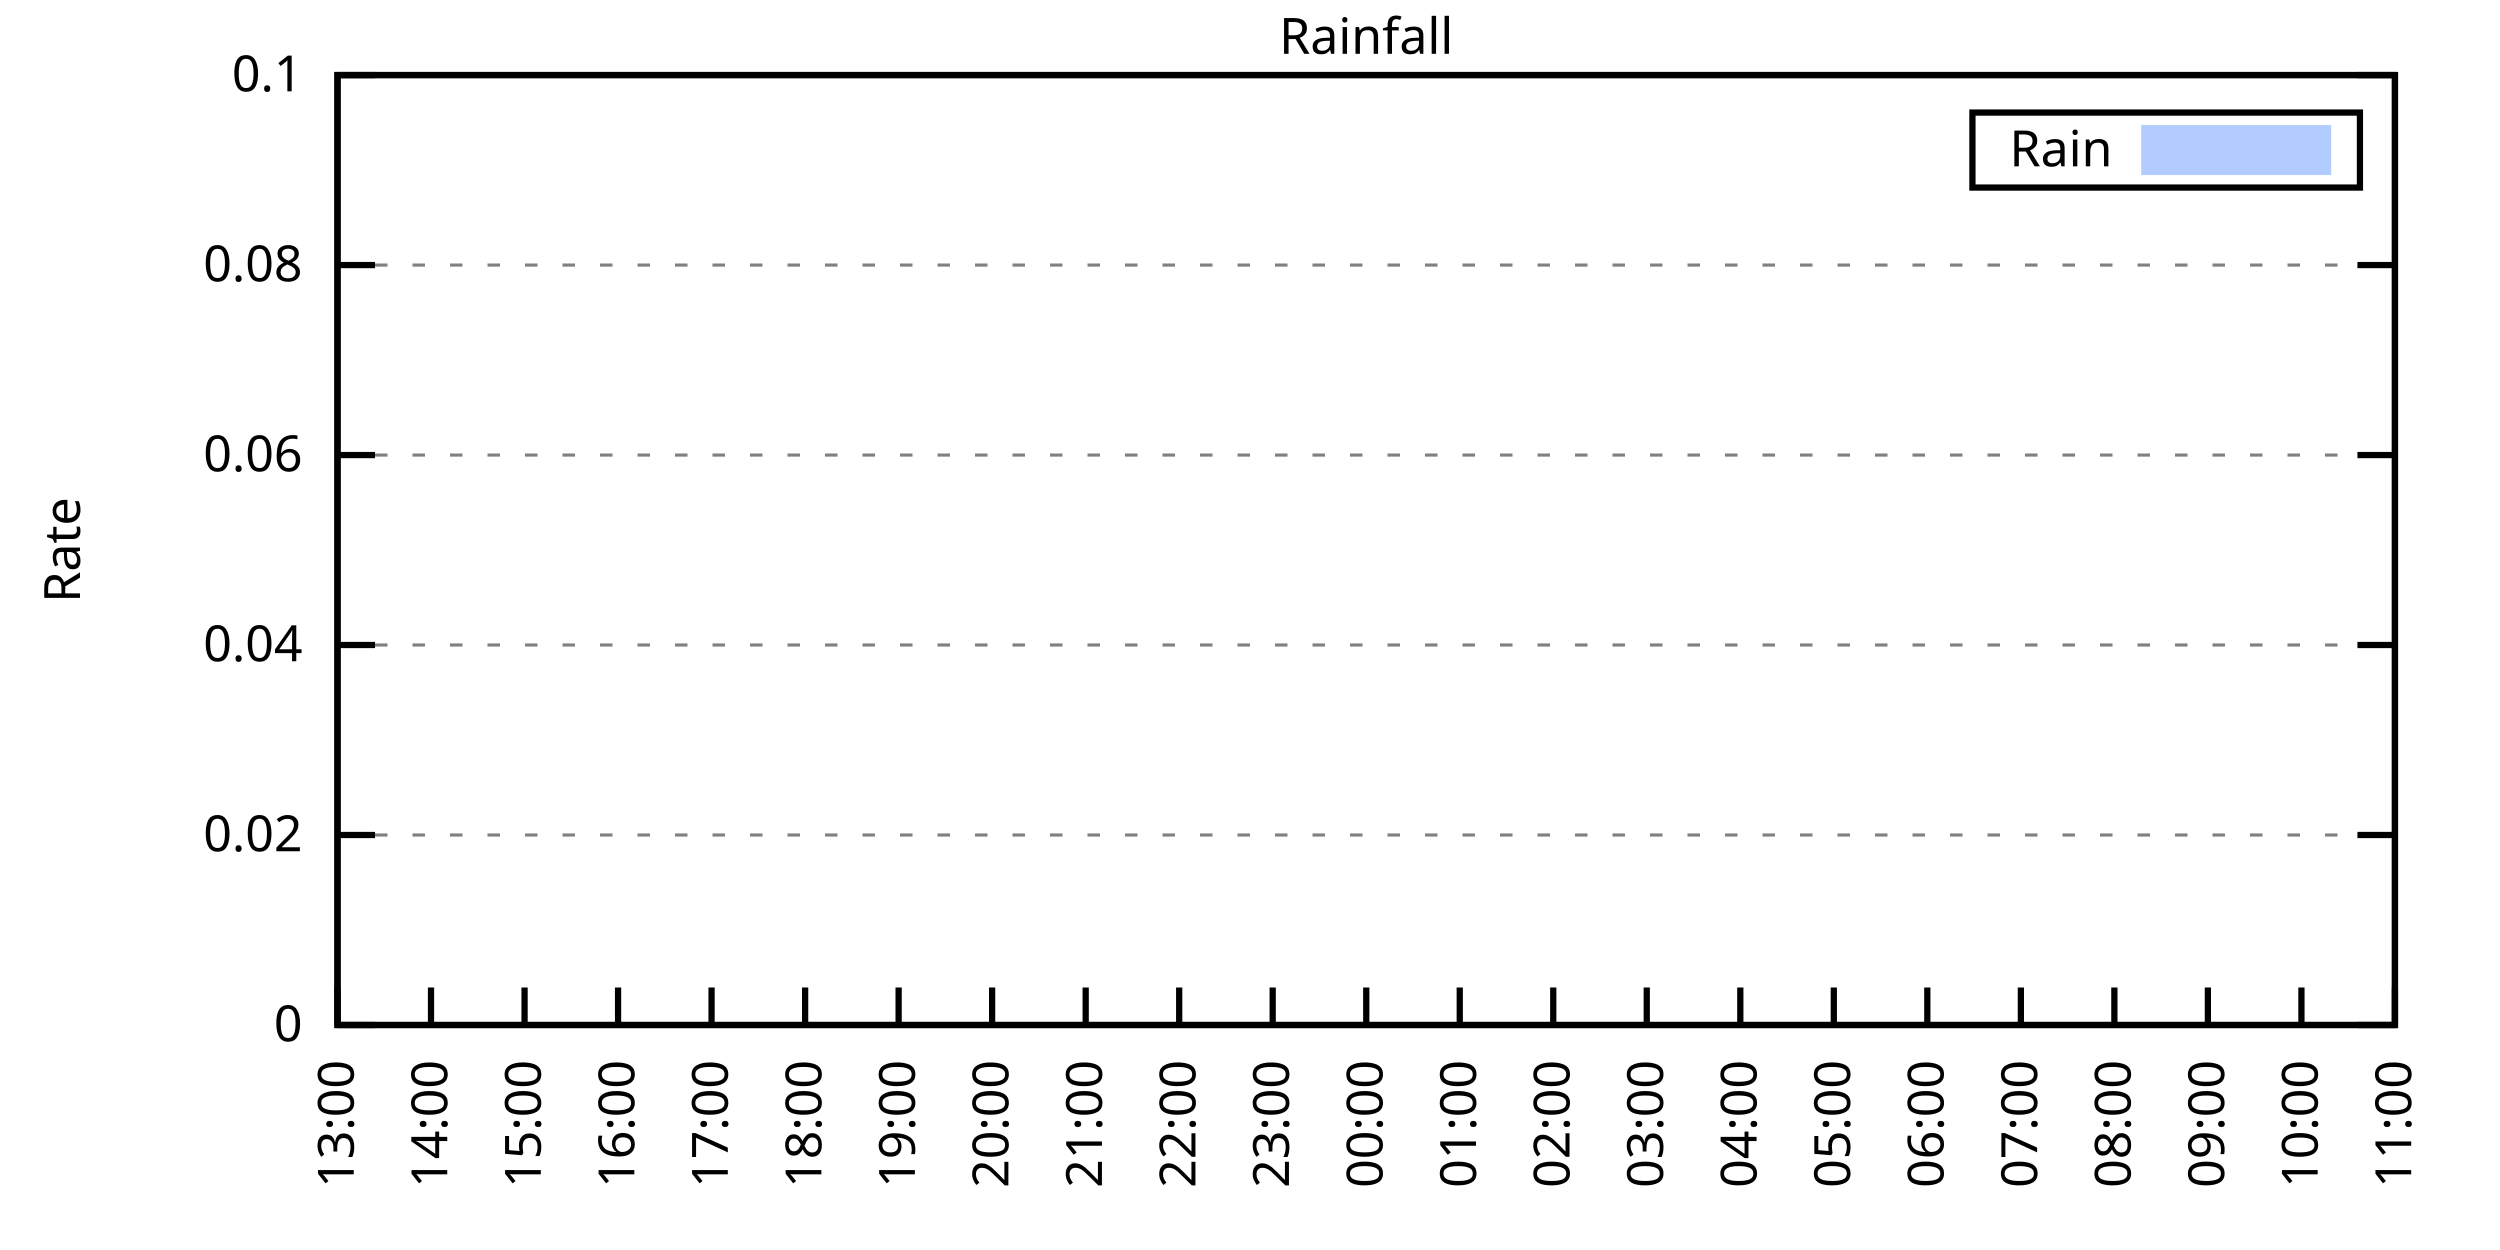
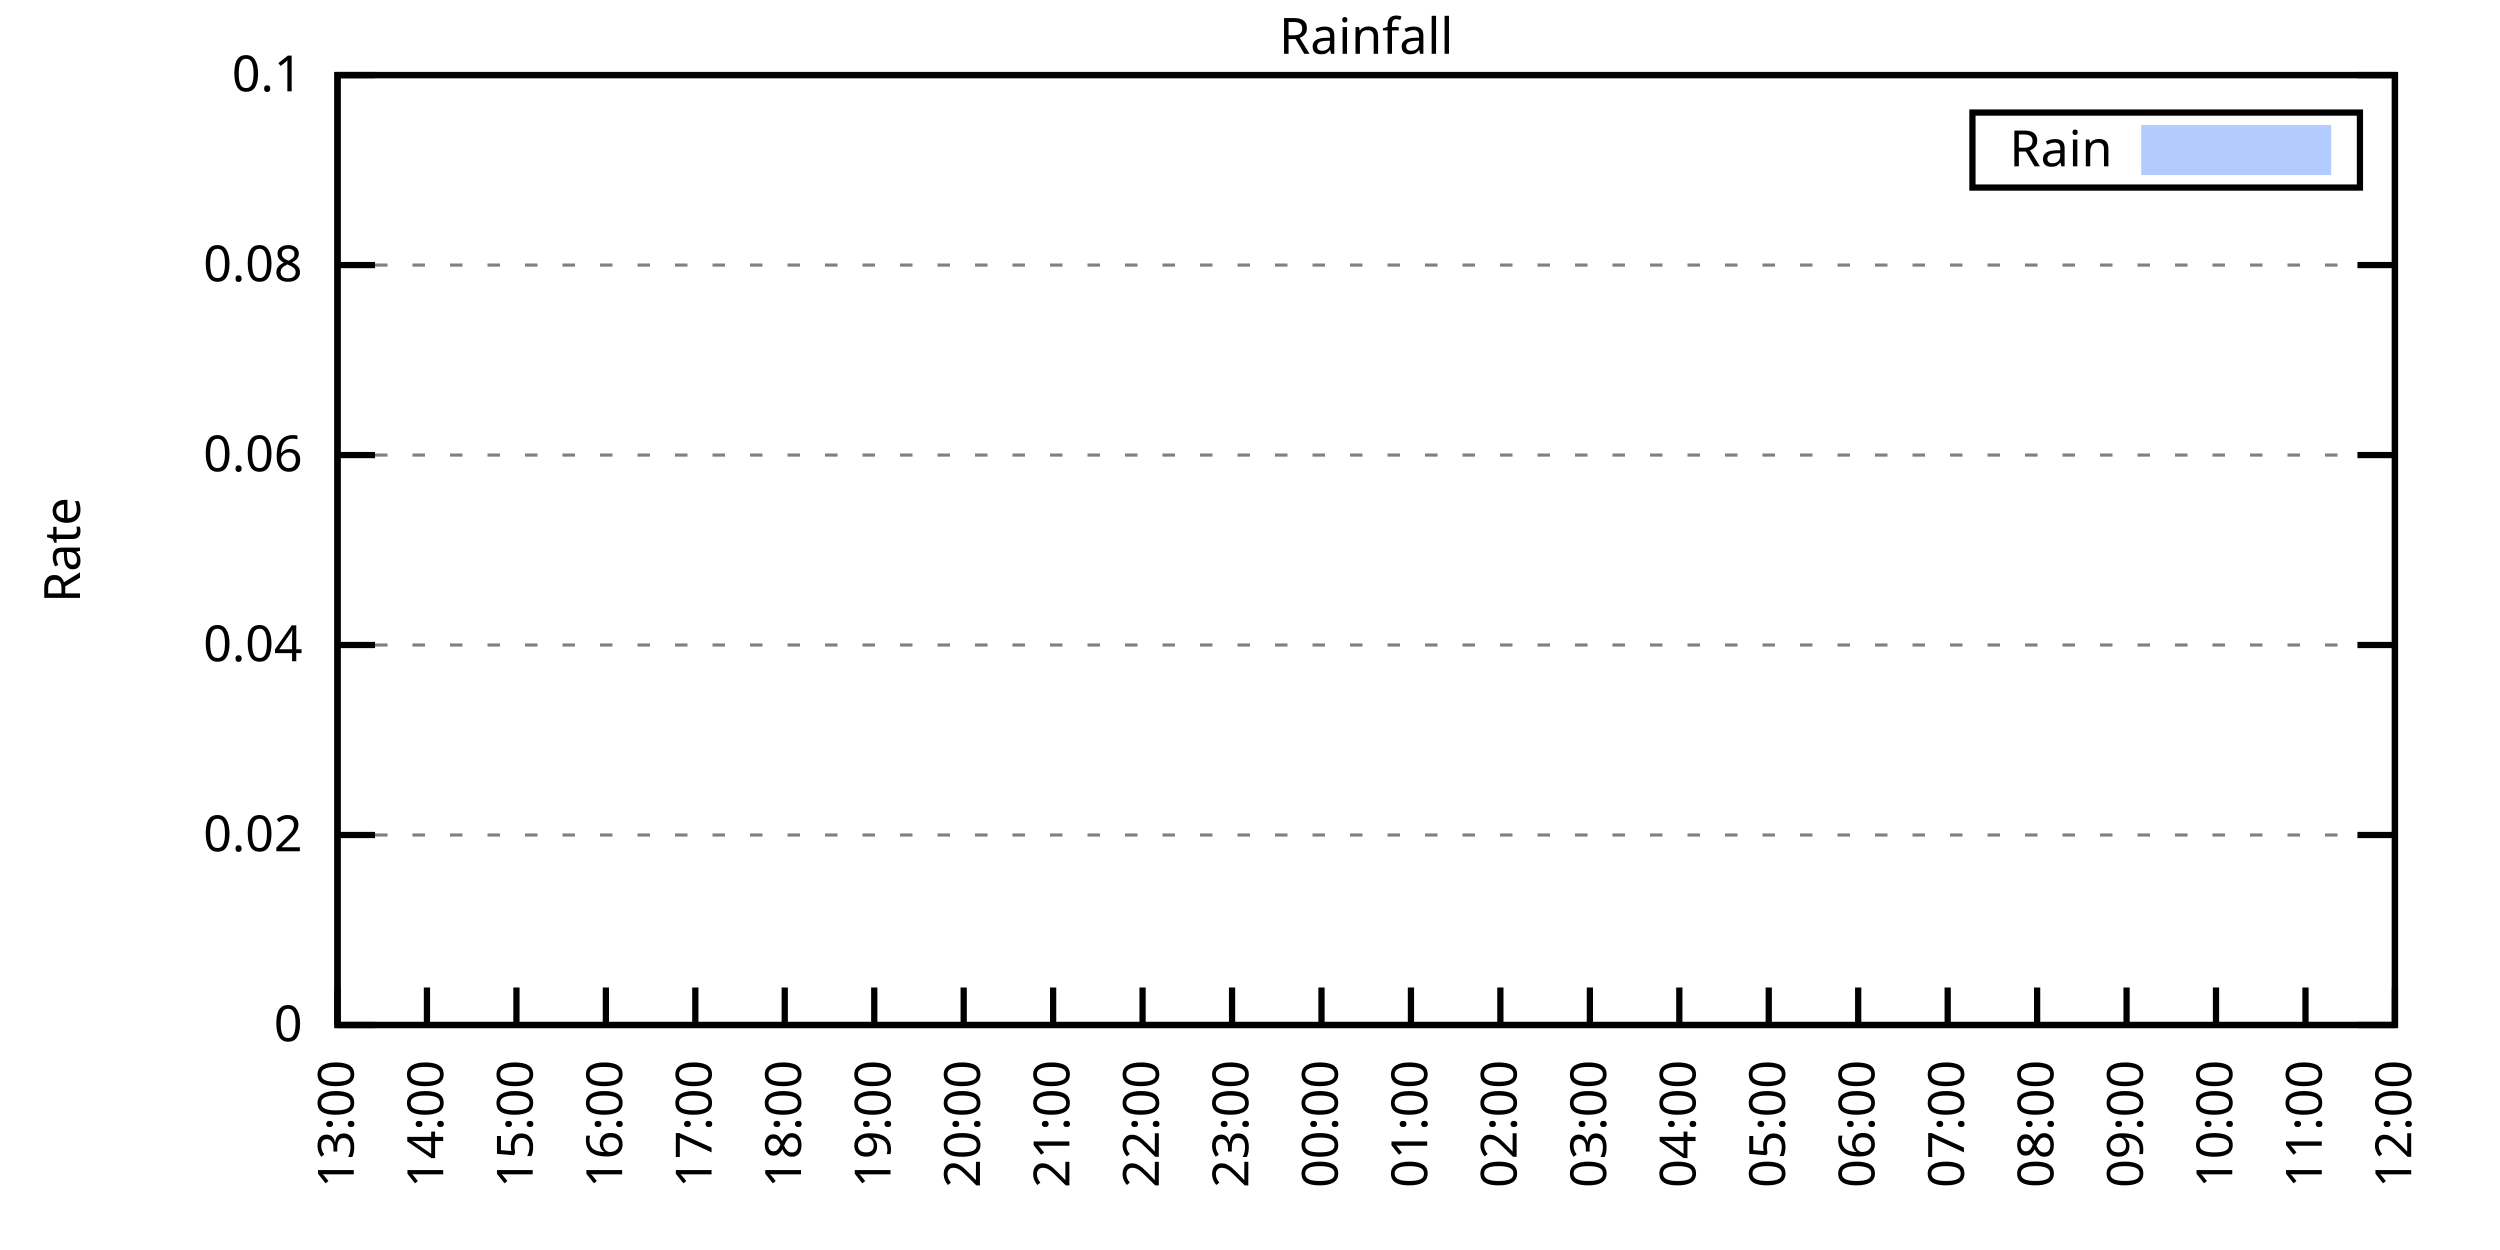
<svg xmlns="http://www.w3.org/2000/svg" xmlns:xlink="http://www.w3.org/1999/xlink" width="400" height="200" viewBox="0 0 400 200">
  <g id="gnuplot_canvas">
    <rect x="0" y="0" width="400" height="200" fill="none" />
    <defs>
      <circle id="gpDot" r="0.5" stroke-width="0.5" stroke="currentColor" />
      <path id="gpPt0" stroke-width="0.333" stroke="currentColor" d="M-1,0 h2 M0,-1 v2" />
      <path id="gpPt1" stroke-width="0.333" stroke="currentColor" d="M-1,-1 L1,1 M1,-1 L-1,1" />
      <path id="gpPt2" stroke-width="0.333" stroke="currentColor" d="M-1,0 L1,0 M0,-1 L0,1 M-1,-1 L1,1 M-1,1 L1,-1" />
      <rect id="gpPt3" stroke-width="0.333" stroke="currentColor" x="-1" y="-1" width="2" height="2" />
      <rect id="gpPt4" stroke-width="0.333" stroke="currentColor" fill="currentColor" x="-1" y="-1" width="2" height="2" />
      <circle id="gpPt5" stroke-width="0.333" stroke="currentColor" cx="0" cy="0" r="1" />
      <use xlink:href="#gpPt5" id="gpPt6" fill="currentColor" stroke="none" />
      <path id="gpPt7" stroke-width="0.333" stroke="currentColor" d="M0,-1.33 L-1.33,0.67 L1.33,0.67 z" />
      <use xlink:href="#gpPt7" id="gpPt8" fill="currentColor" stroke="none" />
      <use xlink:href="#gpPt7" id="gpPt9" stroke="currentColor" transform="rotate(180)" />
      <use xlink:href="#gpPt9" id="gpPt10" fill="currentColor" stroke="none" />
      <use xlink:href="#gpPt3" id="gpPt11" stroke="currentColor" transform="rotate(45)" />
      <use xlink:href="#gpPt11" id="gpPt12" fill="currentColor" stroke="none" />
      <path id="gpPt13" stroke-width="0.333" stroke="currentColor" d="M0,1.330 L1.265,0.411 L0.782,-1.067 L-0.782,-1.076 L-1.265,0.411 z" />
      <use xlink:href="#gpPt13" id="gpPt14" fill="currentColor" stroke="none" />
      <filter id="textbox" filterUnits="objectBoundingBox" x="0" y="0" height="1" width="1">
        <feFlood flood-color="white" flood-opacity="1" result="bgnd" />
        <feComposite in="SourceGraphic" in2="bgnd" operator="atop" />
      </filter>
      <filter id="greybox" filterUnits="objectBoundingBox" x="0" y="0" height="1" width="1">
        <feFlood flood-color="lightgrey" flood-opacity="1" result="grey" />
        <feComposite in="SourceGraphic" in2="grey" operator="atop" />
      </filter>
    </defs>
    <g fill="none" color="white" stroke="currentColor" stroke-width="1.00" stroke-linecap="butt" stroke-linejoin="miter">
</g>
    <g fill="none" color="black" stroke="currentColor" stroke-width="1.00" stroke-linecap="butt" stroke-linejoin="miter">
      <g stroke="none" shape-rendering="crispEdges">
        <polygon fill="rgb(255, 255, 255)" points="54.00,164.00 383.18,164.00 383.18,12.02 54.00,12.02 " />
      </g>
    </g>
    <g fill="none" color="black" stroke="currentColor" stroke-width="1.00" stroke-linecap="butt" stroke-linejoin="miter">
</g>
    <g fill="none" color="black" stroke="black" stroke-width="0.50" stroke-linecap="butt" stroke-linejoin="miter">
</g>
    <g fill="none" color="gray" stroke="currentColor" stroke-width="0.50" stroke-linecap="butt" stroke-linejoin="miter">
      <path stroke="gray" stroke-dasharray="2,4" class="gridline" d="M54.00,164.00 L383.19,164.00  " />
    </g>
    <g fill="none" color="gray" stroke="gray" stroke-width="1.00" stroke-linecap="butt" stroke-linejoin="miter">
</g>
    <g fill="none" color="black" stroke="currentColor" stroke-width="1.00" stroke-linecap="butt" stroke-linejoin="miter">
      <path stroke="black" d="M54.00,164.00 L60.00,164.00 M383.19,164.00 L377.19,164.00  " />
      <g transform="translate(48.40,166.60)" stroke="none" fill="black" font-family="Sans" font-size="8.00" text-anchor="end">
        <text>
          <tspan font-family="Sans"> 0</tspan>
        </text>
      </g>
    </g>
    <g fill="none" color="black" stroke="currentColor" stroke-width="1.00" stroke-linecap="butt" stroke-linejoin="miter">
</g>
    <g fill="none" color="black" stroke="black" stroke-width="0.50" stroke-linecap="butt" stroke-linejoin="miter">
</g>
    <g fill="none" color="gray" stroke="currentColor" stroke-width="0.50" stroke-linecap="butt" stroke-linejoin="miter">
      <path stroke="gray" stroke-dasharray="2,4" class="gridline" d="M54.00,133.60 L383.19,133.60  " />
    </g>
    <g fill="none" color="gray" stroke="gray" stroke-width="1.00" stroke-linecap="butt" stroke-linejoin="miter">
</g>
    <g fill="none" color="black" stroke="currentColor" stroke-width="1.00" stroke-linecap="butt" stroke-linejoin="miter">
      <path stroke="black" d="M54.00,133.60 L60.00,133.60 M383.19,133.60 L377.19,133.60  " />
      <g transform="translate(48.40,136.20)" stroke="none" fill="black" font-family="Sans" font-size="8.00" text-anchor="end">
        <text>
          <tspan font-family="Sans"> 0.02</tspan>
        </text>
      </g>
    </g>
    <g fill="none" color="black" stroke="currentColor" stroke-width="1.00" stroke-linecap="butt" stroke-linejoin="miter">
</g>
    <g fill="none" color="black" stroke="black" stroke-width="0.50" stroke-linecap="butt" stroke-linejoin="miter">
</g>
    <g fill="none" color="gray" stroke="currentColor" stroke-width="0.50" stroke-linecap="butt" stroke-linejoin="miter">
      <path stroke="gray" stroke-dasharray="2,4" class="gridline" d="M54.00,103.20 L383.19,103.20  " />
    </g>
    <g fill="none" color="gray" stroke="gray" stroke-width="1.00" stroke-linecap="butt" stroke-linejoin="miter">
</g>
    <g fill="none" color="black" stroke="currentColor" stroke-width="1.00" stroke-linecap="butt" stroke-linejoin="miter">
      <path stroke="black" d="M54.00,103.20 L60.00,103.20 M383.19,103.20 L377.19,103.20  " />
      <g transform="translate(48.40,105.80)" stroke="none" fill="black" font-family="Sans" font-size="8.00" text-anchor="end">
        <text>
          <tspan font-family="Sans"> 0.04</tspan>
        </text>
      </g>
    </g>
    <g fill="none" color="black" stroke="currentColor" stroke-width="1.00" stroke-linecap="butt" stroke-linejoin="miter">
</g>
    <g fill="none" color="black" stroke="black" stroke-width="0.50" stroke-linecap="butt" stroke-linejoin="miter">
</g>
    <g fill="none" color="gray" stroke="currentColor" stroke-width="0.50" stroke-linecap="butt" stroke-linejoin="miter">
      <path stroke="gray" stroke-dasharray="2,4" class="gridline" d="M54.00,72.81 L383.19,72.81  " />
    </g>
    <g fill="none" color="gray" stroke="gray" stroke-width="1.00" stroke-linecap="butt" stroke-linejoin="miter">
</g>
    <g fill="none" color="black" stroke="currentColor" stroke-width="1.00" stroke-linecap="butt" stroke-linejoin="miter">
      <path stroke="black" d="M54.00,72.81 L60.00,72.81 M383.19,72.81 L377.19,72.81  " />
      <g transform="translate(48.40,75.41)" stroke="none" fill="black" font-family="Sans" font-size="8.00" text-anchor="end">
        <text>
          <tspan font-family="Sans"> 0.06</tspan>
        </text>
      </g>
    </g>
    <g fill="none" color="black" stroke="currentColor" stroke-width="1.00" stroke-linecap="butt" stroke-linejoin="miter">
</g>
    <g fill="none" color="black" stroke="black" stroke-width="0.50" stroke-linecap="butt" stroke-linejoin="miter">
</g>
    <g fill="none" color="gray" stroke="currentColor" stroke-width="0.50" stroke-linecap="butt" stroke-linejoin="miter">
      <path stroke="gray" stroke-dasharray="2,4" class="gridline" d="M54.00,42.41 L383.19,42.41  " />
    </g>
    <g fill="none" color="gray" stroke="gray" stroke-width="1.00" stroke-linecap="butt" stroke-linejoin="miter">
</g>
    <g fill="none" color="black" stroke="currentColor" stroke-width="1.00" stroke-linecap="butt" stroke-linejoin="miter">
      <path stroke="black" d="M54.00,42.41 L60.00,42.41 M383.19,42.41 L377.19,42.41  " />
      <g transform="translate(48.40,45.01)" stroke="none" fill="black" font-family="Sans" font-size="8.00" text-anchor="end">
        <text>
          <tspan font-family="Sans"> 0.08</tspan>
        </text>
      </g>
    </g>
    <g fill="none" color="black" stroke="currentColor" stroke-width="1.00" stroke-linecap="butt" stroke-linejoin="miter">
</g>
    <g fill="none" color="black" stroke="black" stroke-width="0.50" stroke-linecap="butt" stroke-linejoin="miter">
</g>
    <g fill="none" color="gray" stroke="currentColor" stroke-width="0.50" stroke-linecap="butt" stroke-linejoin="miter">
      <path stroke="gray" stroke-dasharray="2,4" class="gridline" d="M54.00,12.01 L383.19,12.01  " />
    </g>
    <g fill="none" color="gray" stroke="gray" stroke-width="1.00" stroke-linecap="butt" stroke-linejoin="miter">
</g>
    <g fill="none" color="black" stroke="currentColor" stroke-width="1.00" stroke-linecap="butt" stroke-linejoin="miter">
      <path stroke="black" d="M54.00,12.01 L60.00,12.01 M383.19,12.01 L377.19,12.01  " />
      <g transform="translate(48.40,14.61)" stroke="none" fill="black" font-family="Sans" font-size="8.00" text-anchor="end">
        <text>
          <tspan font-family="Sans"> 0.1</tspan>
        </text>
      </g>
    </g>
    <g fill="none" color="black" stroke="currentColor" stroke-width="1.00" stroke-linecap="butt" stroke-linejoin="miter">
      <path stroke="black" d="M54.00,164.00 L54.00,158.00  " />
      <g transform="translate(56.60,169.60) rotate(270.00)" stroke="none" fill="black" font-family="Sans" font-size="8.00" text-anchor="end">
        <text>
          <tspan font-family="Sans">13:00</tspan>
        </text>
      </g>
    </g>
    <g fill="none" color="black" stroke="currentColor" stroke-width="1.00" stroke-linecap="butt" stroke-linejoin="miter">
-       <path stroke="black" d="M68.96,164.00 L68.96,158.00  " />
-       <g transform="translate(71.56,169.60) rotate(270.00)" stroke="none" fill="black" font-family="Sans" font-size="8.00" text-anchor="end">
+       <path stroke="black" d="M68.31,164.00 L68.31,158.00  " />
+       <g transform="translate(70.91,169.60) rotate(270.00)" stroke="none" fill="black" font-family="Sans" font-size="8.00" text-anchor="end">
        <text>
          <tspan font-family="Sans">14:00</tspan>
        </text>
      </g>
    </g>
    <g fill="none" color="black" stroke="currentColor" stroke-width="1.00" stroke-linecap="butt" stroke-linejoin="miter">
-       <path stroke="black" d="M83.93,164.00 L83.93,158.00  " />
-       <g transform="translate(86.53,169.60) rotate(270.00)" stroke="none" fill="black" font-family="Sans" font-size="8.00" text-anchor="end">
+       <path stroke="black" d="M82.63,164.00 L82.63,158.00  " />
+       <g transform="translate(85.23,169.60) rotate(270.00)" stroke="none" fill="black" font-family="Sans" font-size="8.00" text-anchor="end">
        <text>
          <tspan font-family="Sans">15:00</tspan>
        </text>
      </g>
    </g>
    <g fill="none" color="black" stroke="currentColor" stroke-width="1.00" stroke-linecap="butt" stroke-linejoin="miter">
-       <path stroke="black" d="M98.89,164.00 L98.89,158.00  " />
-       <g transform="translate(101.49,169.60) rotate(270.00)" stroke="none" fill="black" font-family="Sans" font-size="8.00" text-anchor="end">
+       <path stroke="black" d="M96.94,164.00 L96.94,158.00  " />
+       <g transform="translate(99.54,169.60) rotate(270.00)" stroke="none" fill="black" font-family="Sans" font-size="8.00" text-anchor="end">
        <text>
          <tspan font-family="Sans">16:00</tspan>
        </text>
      </g>
    </g>
    <g fill="none" color="black" stroke="currentColor" stroke-width="1.00" stroke-linecap="butt" stroke-linejoin="miter">
-       <path stroke="black" d="M113.85,164.00 L113.85,158.00  " />
-       <g transform="translate(116.45,169.60) rotate(270.00)" stroke="none" fill="black" font-family="Sans" font-size="8.00" text-anchor="end">
+       <path stroke="black" d="M111.25,164.00 L111.25,158.00  " />
+       <g transform="translate(113.85,169.60) rotate(270.00)" stroke="none" fill="black" font-family="Sans" font-size="8.00" text-anchor="end">
        <text>
          <tspan font-family="Sans">17:00</tspan>
        </text>
      </g>
    </g>
    <g fill="none" color="black" stroke="currentColor" stroke-width="1.00" stroke-linecap="butt" stroke-linejoin="miter">
-       <path stroke="black" d="M128.82,164.00 L128.82,158.00  " />
-       <g transform="translate(131.42,169.60) rotate(270.00)" stroke="none" fill="black" font-family="Sans" font-size="8.00" text-anchor="end">
+       <path stroke="black" d="M125.56,164.00 L125.56,158.00  " />
+       <g transform="translate(128.16,169.60) rotate(270.00)" stroke="none" fill="black" font-family="Sans" font-size="8.00" text-anchor="end">
        <text>
          <tspan font-family="Sans">18:00</tspan>
        </text>
      </g>
    </g>
    <g fill="none" color="black" stroke="currentColor" stroke-width="1.00" stroke-linecap="butt" stroke-linejoin="miter">
-       <path stroke="black" d="M143.78,164.00 L143.78,158.00  " />
-       <g transform="translate(146.38,169.60) rotate(270.00)" stroke="none" fill="black" font-family="Sans" font-size="8.00" text-anchor="end">
+       <path stroke="black" d="M139.88,164.00 L139.88,158.00  " />
+       <g transform="translate(142.48,169.60) rotate(270.00)" stroke="none" fill="black" font-family="Sans" font-size="8.00" text-anchor="end">
        <text>
          <tspan font-family="Sans">19:00</tspan>
        </text>
      </g>
    </g>
    <g fill="none" color="black" stroke="currentColor" stroke-width="1.00" stroke-linecap="butt" stroke-linejoin="miter">
-       <path stroke="black" d="M158.74,164.00 L158.74,158.00  " />
-       <g transform="translate(161.34,169.60) rotate(270.00)" stroke="none" fill="black" font-family="Sans" font-size="8.00" text-anchor="end">
+       <path stroke="black" d="M154.19,164.00 L154.19,158.00  " />
+       <g transform="translate(156.79,169.60) rotate(270.00)" stroke="none" fill="black" font-family="Sans" font-size="8.00" text-anchor="end">
        <text>
          <tspan font-family="Sans">20:00</tspan>
        </text>
      </g>
    </g>
    <g fill="none" color="black" stroke="currentColor" stroke-width="1.00" stroke-linecap="butt" stroke-linejoin="miter">
-       <path stroke="black" d="M173.71,164.00 L173.71,158.00  " />
-       <g transform="translate(176.31,169.60) rotate(270.00)" stroke="none" fill="black" font-family="Sans" font-size="8.00" text-anchor="end">
+       <path stroke="black" d="M168.50,164.00 L168.50,158.00  " />
+       <g transform="translate(171.10,169.60) rotate(270.00)" stroke="none" fill="black" font-family="Sans" font-size="8.00" text-anchor="end">
        <text>
          <tspan font-family="Sans">21:00</tspan>
        </text>
      </g>
    </g>
    <g fill="none" color="black" stroke="currentColor" stroke-width="1.00" stroke-linecap="butt" stroke-linejoin="miter">
-       <path stroke="black" d="M188.67,164.00 L188.67,158.00  " />
-       <g transform="translate(191.27,169.60) rotate(270.00)" stroke="none" fill="black" font-family="Sans" font-size="8.00" text-anchor="end">
+       <path stroke="black" d="M182.81,164.00 L182.81,158.00  " />
+       <g transform="translate(185.41,169.60) rotate(270.00)" stroke="none" fill="black" font-family="Sans" font-size="8.00" text-anchor="end">
        <text>
          <tspan font-family="Sans">22:00</tspan>
        </text>
      </g>
    </g>
    <g fill="none" color="black" stroke="currentColor" stroke-width="1.00" stroke-linecap="butt" stroke-linejoin="miter">
-       <path stroke="black" d="M203.63,164.00 L203.63,158.00  " />
-       <g transform="translate(206.23,169.60) rotate(270.00)" stroke="none" fill="black" font-family="Sans" font-size="8.00" text-anchor="end">
+       <path stroke="black" d="M197.13,164.00 L197.13,158.00  " />
+       <g transform="translate(199.73,169.60) rotate(270.00)" stroke="none" fill="black" font-family="Sans" font-size="8.00" text-anchor="end">
        <text>
          <tspan font-family="Sans">23:00</tspan>
        </text>
      </g>
    </g>
    <g fill="none" color="black" stroke="currentColor" stroke-width="1.00" stroke-linecap="butt" stroke-linejoin="miter">
-       <path stroke="black" d="M218.60,164.00 L218.60,158.00  " />
-       <g transform="translate(221.20,169.60) rotate(270.00)" stroke="none" fill="black" font-family="Sans" font-size="8.00" text-anchor="end">
+       <path stroke="black" d="M211.44,164.00 L211.44,158.00  " />
+       <g transform="translate(214.04,169.60) rotate(270.00)" stroke="none" fill="black" font-family="Sans" font-size="8.00" text-anchor="end">
        <text>
          <tspan font-family="Sans">00:00</tspan>
        </text>
      </g>
    </g>
    <g fill="none" color="black" stroke="currentColor" stroke-width="1.00" stroke-linecap="butt" stroke-linejoin="miter">
-       <path stroke="black" d="M233.56,164.00 L233.56,158.00  " />
-       <g transform="translate(236.16,169.60) rotate(270.00)" stroke="none" fill="black" font-family="Sans" font-size="8.00" text-anchor="end">
+       <path stroke="black" d="M225.75,164.00 L225.75,158.00  " />
+       <g transform="translate(228.35,169.60) rotate(270.00)" stroke="none" fill="black" font-family="Sans" font-size="8.00" text-anchor="end">
        <text>
          <tspan font-family="Sans">01:00</tspan>
        </text>
      </g>
    </g>
    <g fill="none" color="black" stroke="currentColor" stroke-width="1.00" stroke-linecap="butt" stroke-linejoin="miter">
-       <path stroke="black" d="M248.52,164.00 L248.52,158.00  " />
-       <g transform="translate(251.12,169.60) rotate(270.00)" stroke="none" fill="black" font-family="Sans" font-size="8.00" text-anchor="end">
+       <path stroke="black" d="M240.06,164.00 L240.06,158.00  " />
+       <g transform="translate(242.66,169.60) rotate(270.00)" stroke="none" fill="black" font-family="Sans" font-size="8.00" text-anchor="end">
        <text>
          <tspan font-family="Sans">02:00</tspan>
        </text>
      </g>
    </g>
    <g fill="none" color="black" stroke="currentColor" stroke-width="1.00" stroke-linecap="butt" stroke-linejoin="miter">
-       <path stroke="black" d="M263.48,164.00 L263.48,158.00  " />
-       <g transform="translate(266.08,169.60) rotate(270.00)" stroke="none" fill="black" font-family="Sans" font-size="8.00" text-anchor="end">
+       <path stroke="black" d="M254.38,164.00 L254.38,158.00  " />
+       <g transform="translate(256.98,169.60) rotate(270.00)" stroke="none" fill="black" font-family="Sans" font-size="8.00" text-anchor="end">
        <text>
          <tspan font-family="Sans">03:00</tspan>
        </text>
      </g>
    </g>
    <g fill="none" color="black" stroke="currentColor" stroke-width="1.00" stroke-linecap="butt" stroke-linejoin="miter">
-       <path stroke="black" d="M278.45,164.00 L278.45,158.00  " />
-       <g transform="translate(281.05,169.60) rotate(270.00)" stroke="none" fill="black" font-family="Sans" font-size="8.00" text-anchor="end">
+       <path stroke="black" d="M268.69,164.00 L268.69,158.00  " />
+       <g transform="translate(271.29,169.60) rotate(270.00)" stroke="none" fill="black" font-family="Sans" font-size="8.00" text-anchor="end">
        <text>
          <tspan font-family="Sans">04:00</tspan>
        </text>
      </g>
    </g>
    <g fill="none" color="black" stroke="currentColor" stroke-width="1.00" stroke-linecap="butt" stroke-linejoin="miter">
-       <path stroke="black" d="M293.41,164.00 L293.41,158.00  " />
-       <g transform="translate(296.01,169.60) rotate(270.00)" stroke="none" fill="black" font-family="Sans" font-size="8.00" text-anchor="end">
+       <path stroke="black" d="M283.00,164.00 L283.00,158.00  " />
+       <g transform="translate(285.60,169.60) rotate(270.00)" stroke="none" fill="black" font-family="Sans" font-size="8.00" text-anchor="end">
        <text>
          <tspan font-family="Sans">05:00</tspan>
        </text>
      </g>
    </g>
    <g fill="none" color="black" stroke="currentColor" stroke-width="1.00" stroke-linecap="butt" stroke-linejoin="miter">
-       <path stroke="black" d="M308.37,164.00 L308.37,158.00  " />
-       <g transform="translate(310.97,169.60) rotate(270.00)" stroke="none" fill="black" font-family="Sans" font-size="8.00" text-anchor="end">
+       <path stroke="black" d="M297.31,164.00 L297.31,158.00  " />
+       <g transform="translate(299.91,169.60) rotate(270.00)" stroke="none" fill="black" font-family="Sans" font-size="8.00" text-anchor="end">
        <text>
          <tspan font-family="Sans">06:00</tspan>
        </text>
      </g>
    </g>
    <g fill="none" color="black" stroke="currentColor" stroke-width="1.00" stroke-linecap="butt" stroke-linejoin="miter">
-       <path stroke="black" d="M323.34,164.00 L323.34,158.00  " />
-       <g transform="translate(325.94,169.60) rotate(270.00)" stroke="none" fill="black" font-family="Sans" font-size="8.00" text-anchor="end">
+       <path stroke="black" d="M311.63,164.00 L311.63,158.00  " />
+       <g transform="translate(314.23,169.60) rotate(270.00)" stroke="none" fill="black" font-family="Sans" font-size="8.00" text-anchor="end">
        <text>
          <tspan font-family="Sans">07:00</tspan>
        </text>
      </g>
    </g>
    <g fill="none" color="black" stroke="currentColor" stroke-width="1.00" stroke-linecap="butt" stroke-linejoin="miter">
-       <path stroke="black" d="M338.30,164.00 L338.30,158.00  " />
-       <g transform="translate(340.90,169.60) rotate(270.00)" stroke="none" fill="black" font-family="Sans" font-size="8.00" text-anchor="end">
+       <path stroke="black" d="M325.94,164.00 L325.94,158.00  " />
+       <g transform="translate(328.54,169.60) rotate(270.00)" stroke="none" fill="black" font-family="Sans" font-size="8.00" text-anchor="end">
        <text>
          <tspan font-family="Sans">08:00</tspan>
        </text>
      </g>
    </g>
    <g fill="none" color="black" stroke="currentColor" stroke-width="1.00" stroke-linecap="butt" stroke-linejoin="miter">
-       <path stroke="black" d="M353.26,164.00 L353.26,158.00  " />
-       <g transform="translate(355.86,169.60) rotate(270.00)" stroke="none" fill="black" font-family="Sans" font-size="8.00" text-anchor="end">
+       <path stroke="black" d="M340.25,164.00 L340.25,158.00  " />
+       <g transform="translate(342.85,169.60) rotate(270.00)" stroke="none" fill="black" font-family="Sans" font-size="8.00" text-anchor="end">
        <text>
          <tspan font-family="Sans">09:00</tspan>
        </text>
      </g>
    </g>
    <g fill="none" color="black" stroke="currentColor" stroke-width="1.00" stroke-linecap="butt" stroke-linejoin="miter">
-       <path stroke="black" d="M368.23,164.00 L368.23,158.00  " />
-       <g transform="translate(370.83,169.60) rotate(270.00)" stroke="none" fill="black" font-family="Sans" font-size="8.00" text-anchor="end">
+       <path stroke="black" d="M354.56,164.00 L354.56,158.00  " />
+       <g transform="translate(357.16,169.60) rotate(270.00)" stroke="none" fill="black" font-family="Sans" font-size="8.00" text-anchor="end">
        <text>
          <tspan font-family="Sans">10:00</tspan>
+         </text>
+       </g>
+     </g>
+     <g fill="none" color="black" stroke="currentColor" stroke-width="1.00" stroke-linecap="butt" stroke-linejoin="miter">
+       <path stroke="black" d="M368.88,164.00 L368.88,158.00  " />
+       <g transform="translate(371.48,169.60) rotate(270.00)" stroke="none" fill="black" font-family="Sans" font-size="8.00" text-anchor="end">
+         <text>
+           <tspan font-family="Sans">11:00</tspan>
        </text>
      </g>
    </g>
    <g fill="none" color="black" stroke="currentColor" stroke-width="1.00" stroke-linecap="butt" stroke-linejoin="miter">
      <path stroke="black" d="M383.19,164.00 L383.19,158.00  " />
      <g transform="translate(385.79,169.60) rotate(270.00)" stroke="none" fill="black" font-family="Sans" font-size="8.00" text-anchor="end">
        <text>
-           <tspan font-family="Sans">11:00</tspan>
+           <tspan font-family="Sans">12:00</tspan>
        </text>
      </g>
    </g>
    <g fill="none" color="black" stroke="currentColor" stroke-width="1.00" stroke-linecap="butt" stroke-linejoin="miter">
</g>
    <g fill="none" color="black" stroke="currentColor" stroke-width="1.00" stroke-linecap="butt" stroke-linejoin="miter">
      <path stroke="black" d="M54.00,12.01 L54.00,164.00 L383.19,164.00 L383.19,12.01 L54.00,12.01 Z  " />
    </g>
    <g fill="none" color="black" stroke="currentColor" stroke-width="1.00" stroke-linecap="butt" stroke-linejoin="miter">
</g>
    <g fill="none" color="black" stroke="currentColor" stroke-width="1.00" stroke-linecap="butt" stroke-linejoin="miter">
      <path stroke="black" d="M315.59,30.01 L315.59,18.01 L377.59,18.01 L377.59,30.01 L315.59,30.01 Z  " />
    </g>
    <g id="Rainfall_plot_1">
      <g fill="none" color="white" stroke="black" stroke-width="2.00" stroke-linecap="butt" stroke-linejoin="miter">
</g>
      <g fill="none" color="black" stroke="currentColor" stroke-width="2.00" stroke-linecap="butt" stroke-linejoin="miter">
        <g transform="translate(337.99,26.61)" stroke="none" fill="black" font-family="Sans" font-size="8.00" text-anchor="end">
          <text>
            <tspan font-family="Sans">Rain</tspan>
          </text>
        </g>
      </g>
      <g fill="none" color="black" stroke="currentColor" stroke-width="2.00" stroke-linecap="butt" stroke-linejoin="miter">
        <g stroke="none" shape-rendering="crispEdges">
          <polygon fill="rgb(178, 204, 255)" points="343.59,27.01 371.99,27.01 371.99,21.01 343.59,21.01 " />
        </g>
        <path stroke="rgb(178, 204, 255)" d="M343.59,27.01 L371.99,27.01 L371.99,21.01 L343.59,21.01 L343.59,27.01 Z  " />
      </g>
      <g fill="none" color="black" stroke="currentColor" stroke-width="2.00" stroke-linecap="butt" stroke-linejoin="miter">
        <g stroke="none" shape-rendering="crispEdges">
-           <polygon fill="rgb(178, 204, 255)" points="67.22,164.00 67.47,164.00 67.72,164.00 68.46,164.00 68.96,164.00 69.46,164.00 69.96,164.00 70.46,164.00 70.96,164.00 71.46,164.00 71.96,164.00 72.45,164.00 72.95,164.00 73.45,164.00 74.20,164.00 74.45,164.00 74.95,164.00 75.45,164.00 75.95,164.00 76.44,164.00 76.94,164.00 77.69,164.00 77.94,164.00 78.44,164.00 78.94,164.00 79.44,164.00 79.94,164.00 80.43,164.00 80.93,164.00 81.43,164.00 81.93,164.00 82.43,164.00 82.93,164.00 83.43,164.00 83.93,164.00 84.43,164.00 84.92,164.00 85.42,164.00 85.92,164.00 86.42,164.00 86.92,164.00 87.42,164.00 87.92,164.00 88.42,164.00 88.91,164.00 89.41,164.00 89.91,164.00 90.41,164.00 90.91,164.00 91.41,164.00 91.91,164.00 92.41,164.00 92.90,164.00 93.40,164.00 93.90,164.00 94.40,164.00 94.90,164.00 95.40,164.00 95.90,164.00 96.40,164.00 96.89,164.00 97.39,164.00 97.89,164.00 98.39,164.00 98.89,164.00 99.39,164.00 99.89,164.00 100.39,164.00 100.88,164.00 101.38,164.00 101.88,164.00 102.38,164.00 102.88,164.00 103.38,164.00 103.88,164.00 104.38,164.00 104.87,164.00 105.37,164.00 105.87,164.00 106.37,164.00 106.87,164.00 107.37,164.00 107.87,164.00 108.37,164.00 108.87,164.00 109.36,164.00 109.86,164.00 110.36,164.00 110.86,164.00 111.36,164.00 111.86,164.00 112.36,164.00 112.86,164.00 113.35,164.00 113.85,164.00 114.35,164.00 114.85,164.00 115.35,164.00 115.85,164.00 116.35,164.00 116.85,164.00 117.34,164.00 117.84,164.00 118.34,164.00 118.84,164.00 119.34,164.00 119.84,164.00 120.34,164.00 120.84,164.00 121.33,164.00 121.83,164.00 122.33,164.00 122.83,164.00 123.33,164.00 123.83,164.00 124.33,164.00 124.83,164.00 125.32,164.00 125.82,164.00 126.32,164.00 126.82,164.00 127.32,164.00 127.82,164.00 128.32,164.00 128.82,164.00 129.31,164.00 129.81,164.00 130.31,164.00 130.81,164.00 131.31,164.00 131.81,164.00 132.31,164.00 132.81,164.00 133.30,164.00 133.80,164.00 134.30,164.00 134.80,164.00 135.30,164.00 135.80,164.00 136.30,164.00 136.80,164.00 137.30,164.00 137.79,164.00 138.29,164.00 138.79,164.00 139.29,164.00 139.79,164.00 140.29,164.00 140.79,164.00 141.29,164.00 141.78,164.00 142.28,164.00 142.78,164.00 143.28,164.00 143.78,164.00 144.28,164.00 144.78,164.00 145.28,164.00 145.77,164.00 146.27,164.00 146.77,164.00 147.27,164.00 147.77,164.00 148.27,164.00 148.77,164.00 149.27,164.00 149.76,164.00 150.26,164.00 150.76,164.00 151.26,164.00 151.76,164.00 152.26,164.00 152.76,164.00 153.26,164.00 153.75,164.00 154.25,164.00 154.75,164.00 155.25,164.00 155.75,164.00 156.25,164.00 156.75,164.00 157.25,164.00 157.74,164.00 158.24,164.00 158.74,164.00 159.24,164.00 159.74,164.00 160.24,164.00 160.74,164.00 161.24,164.00 161.73,164.00 162.23,164.00 162.73,164.00 163.23,164.00 163.73,164.00 164.23,164.00 164.73,164.00 165.23,164.00 165.73,164.00 166.22,164.00 166.72,164.00 167.22,164.00 167.72,164.00 168.22,164.00 168.72,164.00 169.22,164.00 169.72,164.00 170.21,164.00 170.71,164.00 171.21,164.00 171.71,164.00 172.21,164.00 172.71,164.00 173.21,164.00 173.71,164.00 174.20,164.00 174.70,164.00 175.20,164.00 175.70,164.00 176.20,164.00 176.70,164.00 177.20,164.00 177.70,164.00 178.19,164.00 178.69,164.00 179.19,164.00 179.69,164.00 180.19,164.00 180.69,164.00 181.19,164.00 181.69,164.00 182.18,164.00 182.68,164.00 183.18,164.00 183.68,164.00 184.18,164.00 184.68,164.00 185.18,164.00 185.68,164.00 186.17,164.00 186.67,164.00 187.17,164.00 187.67,164.00 188.17,164.00 188.67,164.00 189.17,164.00 189.67,164.00 190.16,164.00 190.66,164.00 191.16,164.00 191.66,164.00 192.16,164.00 192.66,164.00 193.16,164.00 193.66,164.00 194.16,164.00 194.65,164.00 195.15,164.00 195.65,164.00 196.15,164.00 196.65,164.00 197.15,164.00 197.65,164.00 198.15,164.00 198.64,164.00 199.14,164.00 199.64,164.00 200.14,164.00 200.64,164.00 201.14,164.00 201.64,164.00 202.14,164.00 202.63,164.00 203.13,164.00 203.63,164.00 204.13,164.00 204.63,164.00 205.13,164.00 205.63,164.00 206.13,164.00 206.62,164.00 207.12,164.00 207.62,164.00 208.12,164.00 208.62,164.00 209.12,164.00 209.62,164.00 210.12,164.00 210.61,164.00 211.11,164.00 211.61,164.00 212.11,164.00 212.61,164.00 213.11,164.00 213.61,164.00 214.11,164.00 214.60,164.00 215.10,164.00 215.60,164.00 216.10,164.00 216.60,164.00 217.10,164.00 217.60,164.00 218.10,164.00 218.60,164.00 219.09,164.00 219.59,164.00 220.09,164.00 220.59,164.00 221.09,164.00 221.59,164.00 222.09,164.00 222.59,164.00 223.08,164.00 223.58,164.00 224.08,164.00 224.58,164.00 225.08,164.00 225.58,164.00 226.08,164.00 226.58,164.00 227.07,164.00 227.57,164.00 228.07,164.00 228.57,164.00 229.07,164.00 229.57,164.00 230.07,164.00 230.57,164.00 231.06,164.00 231.56,164.00 232.06,164.00 232.56,164.00 233.06,164.00 233.56,164.00 234.06,164.00 234.56,164.00 235.05,164.00 235.55,164.00 236.05,164.00 236.55,164.00 237.05,164.00 237.55,164.00 238.05,164.00 238.55,164.00 239.04,164.00 239.54,164.00 240.04,164.00 240.54,164.00 241.04,164.00 241.54,164.00 242.04,164.00 242.54,164.00 243.03,164.00 243.53,164.00 244.03,164.00 244.53,164.00 245.03,164.00 245.53,164.00 246.03,164.00 246.53,164.00 247.03,164.00 247.52,164.00 248.02,164.00 248.52,164.00 249.02,164.00 249.52,164.00 250.02,164.00 250.52,164.00 251.02,164.00 251.51,164.00 252.01,164.00 252.51,164.00 253.01,164.00 253.51,164.00 254.01,164.00 254.51,164.00 255.01,164.00 255.50,164.00 256.00,164.00 256.50,164.00 257.00,164.00 257.50,164.00 258.00,164.00 258.50,164.00 259.00,164.00 259.49,164.00 259.99,164.00 260.49,164.00 260.99,164.00 261.49,164.00 261.99,164.00 262.49,164.00 262.99,164.00 263.48,164.00 263.98,164.00 264.48,164.00 264.98,164.00 265.48,164.00 265.98,164.00 266.48,164.00 266.98,164.00 267.47,164.00 267.97,164.00 268.47,164.00 268.97,164.00 269.47,164.00 269.97,164.00 270.47,164.00 270.97,164.00 271.46,164.00 271.96,164.00 272.46,164.00 272.96,164.00 273.46,164.00 273.96,164.00 274.46,164.00 274.96,164.00 275.46,164.00 275.95,164.00 276.45,164.00 276.95,164.00 277.45,164.00 277.95,164.00 278.45,164.00 278.95,164.00 279.45,164.00 279.94,164.00 280.44,164.00 280.94,164.00 281.44,164.00 281.94,164.00 282.44,164.00 282.94,164.00 283.44,164.00 283.93,164.00 284.43,164.00 284.93,164.00 285.43,164.00 285.93,164.00 286.43,164.00 286.93,164.00 287.43,164.00 287.92,164.00 288.42,164.00 288.92,164.00 289.42,164.00 289.92,164.00 290.42,164.00 290.92,164.00 291.42,164.00 291.91,164.00 292.41,164.00 292.91,164.00 293.41,164.00 293.91,164.00 294.41,164.00 294.91,164.00 295.41,164.00 295.90,164.00 296.40,164.00 296.90,164.00 297.40,164.00 297.90,164.00 298.40,164.00 298.90,164.00 299.40,164.00 299.89,164.00 300.39,164.00 300.89,164.00 301.39,164.00 301.89,164.00 302.39,164.00 302.89,164.00 303.39,164.00 303.89,164.00 304.38,164.00 304.88,164.00 305.38,164.00 305.88,164.00 306.38,164.00 306.88,164.00 307.38,164.00 307.88,164.00 308.37,164.00 308.87,164.00 309.37,164.00 309.87,164.00 310.37,164.00 310.87,164.00 311.37,164.00 311.87,164.00 312.36,164.00 312.86,164.00 313.36,164.00 313.86,164.00 314.36,164.00 314.86,164.00 315.36,164.00 315.86,164.00 316.35,164.00 316.85,164.00 317.35,164.00 317.85,164.00 318.35,164.00 318.85,164.00 319.35,164.00 319.85,164.00 320.34,164.00 320.84,164.00 321.34,164.00 321.84,164.00 322.34,164.00 322.84,164.00 323.34,164.00 323.84,164.00 324.33,164.00 324.83,164.00 325.33,164.00 325.83,164.00 326.33,164.00 326.83,164.00 327.33,164.00 327.83,164.00 328.33,164.00 328.82,164.00 329.32,164.00 329.82,164.00 330.32,164.00 330.82,164.00 331.32,164.00 331.82,164.00 332.32,164.00 332.81,164.00 333.31,164.00 333.81,164.00 334.31,164.00 334.81,164.00 335.31,164.00 335.81,164.00 336.31,164.00 336.80,164.00 337.30,164.00 337.80,164.00 338.30,164.00 338.80,164.00 339.30,164.00 339.80,164.00 340.30,164.00 340.79,164.00 341.29,164.00 341.79,164.00 342.29,164.00 342.79,164.00 343.29,164.00 343.79,164.00 344.29,164.00 344.78,164.00 345.28,164.00 345.78,164.00 346.28,164.00 346.78,164.00 347.28,164.00 347.78,164.00 348.28,164.00 348.77,164.00 349.27,164.00 349.77,164.00 350.27,164.00 350.77,164.00 351.27,164.00 351.77,164.00 352.27,164.00 352.76,164.00 353.26,164.00 353.76,164.00 354.26,164.00 354.76,164.00 355.26,164.00 355.76,164.00 356.26,164.00 356.76,164.00 357.25,164.00 357.75,164.00 358.25,164.00 358.75,164.00 359.25,164.00 359.75,164.00 360.25,164.00 360.75,164.00 361.24,164.00 361.74,164.00 362.24,164.00 362.74,164.00 363.24,164.00 363.74,164.00 364.24,164.00 364.74,164.00 365.23,164.00 365.73,164.00 366.23,164.00 366.73,164.00 367.23,164.00 367.73,164.00 368.23,164.00 368.73,164.00 369.22,164.00 369.72,164.00 370.22,164.00 370.72,164.00 371.22,164.00 371.72,164.00 372.22,164.00 372.72,164.00 373.21,164.00 373.71,164.00 374.21,164.00 374.71,164.00 375.21,164.00 375.71,164.00 376.21,164.00 376.71,164.00 377.20,164.00 377.70,164.00 378.20,164.00 378.70,164.00 379.20,164.00 379.70,164.00 380.20,164.00 380.70,164.00 381.19,164.00 381.69,164.00 382.19,164.00 382.69,164.00 383.19,164.00 383.19,164.00 67.22,164.00 " />
+           <polygon fill="rgb(178, 204, 255)" points="66.64,164.00 66.88,164.00 67.12,164.00 67.84,164.00 68.31,164.00 68.79,164.00 69.27,164.00 69.74,164.00 70.22,164.00 70.70,164.00 71.18,164.00 71.65,164.00 72.13,164.00 72.61,164.00 73.32,164.00 73.56,164.00 74.04,164.00 74.51,164.00 74.99,164.00 75.47,164.00 75.95,164.00 76.66,164.00 76.90,164.00 77.38,164.00 77.85,164.00 78.33,164.00 78.81,164.00 79.29,164.00 79.76,164.00 80.24,164.00 80.72,164.00 81.19,164.00 81.67,164.00 82.15,164.00 82.63,164.00 83.10,164.00 83.58,164.00 84.06,164.00 84.53,164.00 85.01,164.00 85.49,164.00 85.96,164.00 86.44,164.00 86.92,164.00 87.40,164.00 87.87,164.00 88.35,164.00 88.83,164.00 89.30,164.00 89.78,164.00 90.26,164.00 90.74,164.00 91.21,164.00 91.69,164.00 92.17,164.00 92.64,164.00 93.12,164.00 93.60,164.00 94.08,164.00 94.55,164.00 95.03,164.00 95.51,164.00 95.98,164.00 96.46,164.00 96.94,164.00 97.41,164.00 97.89,164.00 98.37,164.00 98.85,164.00 99.32,164.00 99.80,164.00 100.28,164.00 100.75,164.00 101.23,164.00 101.71,164.00 102.19,164.00 102.66,164.00 103.14,164.00 103.62,164.00 104.09,164.00 104.57,164.00 105.05,164.00 105.53,164.00 106.00,164.00 106.48,164.00 106.96,164.00 107.43,164.00 107.91,164.00 108.39,164.00 108.87,164.00 109.34,164.00 109.82,164.00 110.30,164.00 110.77,164.00 111.25,164.00 111.73,164.00 112.20,164.00 112.68,164.00 113.16,164.00 113.64,164.00 114.11,164.00 114.59,164.00 115.07,164.00 115.54,164.00 116.02,164.00 116.50,164.00 116.98,164.00 117.45,164.00 117.93,164.00 118.41,164.00 118.88,164.00 119.36,164.00 119.84,164.00 120.32,164.00 120.79,164.00 121.27,164.00 121.75,164.00 122.22,164.00 122.70,164.00 123.18,164.00 123.65,164.00 124.13,164.00 124.61,164.00 125.09,164.00 125.56,164.00 126.04,164.00 126.52,164.00 126.99,164.00 127.47,164.00 127.95,164.00 128.43,164.00 128.90,164.00 129.38,164.00 129.86,164.00 130.33,164.00 130.81,164.00 131.29,164.00 131.77,164.00 132.24,164.00 132.72,164.00 133.20,164.00 133.67,164.00 134.15,164.00 134.63,164.00 135.10,164.00 135.58,164.00 136.06,164.00 136.54,164.00 137.01,164.00 137.49,164.00 137.97,164.00 138.44,164.00 138.92,164.00 139.40,164.00 139.88,164.00 140.35,164.00 140.83,164.00 141.31,164.00 141.78,164.00 142.26,164.00 142.74,164.00 143.22,164.00 143.69,164.00 144.17,164.00 144.65,164.00 145.12,164.00 145.60,164.00 146.08,164.00 146.55,164.00 147.03,164.00 147.51,164.00 147.99,164.00 148.46,164.00 148.94,164.00 149.42,164.00 149.89,164.00 150.37,164.00 150.85,164.00 151.33,164.00 151.80,164.00 152.28,164.00 152.76,164.00 153.23,164.00 153.71,164.00 154.19,164.00 154.67,164.00 155.14,164.00 155.62,164.00 156.10,164.00 156.57,164.00 157.05,164.00 157.53,164.00 158.00,164.00 158.48,164.00 158.96,164.00 159.44,164.00 159.91,164.00 160.39,164.00 160.87,164.00 161.34,164.00 161.82,164.00 162.30,164.00 162.78,164.00 163.25,164.00 163.73,164.00 164.21,164.00 164.68,164.00 165.16,164.00 165.64,164.00 166.12,164.00 166.59,164.00 167.07,164.00 167.55,164.00 168.02,164.00 168.50,164.00 168.98,164.00 169.46,164.00 169.93,164.00 170.41,164.00 170.89,164.00 171.36,164.00 171.84,164.00 172.32,164.00 172.79,164.00 173.27,164.00 173.75,164.00 174.23,164.00 174.70,164.00 175.18,164.00 175.66,164.00 176.13,164.00 176.61,164.00 177.09,164.00 177.57,164.00 178.04,164.00 178.52,164.00 179.00,164.00 179.47,164.00 179.95,164.00 180.43,164.00 180.91,164.00 181.38,164.00 181.86,164.00 182.34,164.00 182.81,164.00 183.29,164.00 183.77,164.00 184.24,164.00 184.72,164.00 185.20,164.00 185.68,164.00 186.15,164.00 186.63,164.00 187.11,164.00 187.58,164.00 188.06,164.00 188.54,164.00 189.02,164.00 189.49,164.00 189.97,164.00 190.45,164.00 190.92,164.00 191.40,164.00 191.88,164.00 192.36,164.00 192.83,164.00 193.31,164.00 193.79,164.00 194.26,164.00 194.74,164.00 195.22,164.00 195.69,164.00 196.17,164.00 196.65,164.00 197.13,164.00 197.60,164.00 198.08,164.00 198.56,164.00 199.03,164.00 199.51,164.00 199.99,164.00 200.47,164.00 200.94,164.00 201.42,164.00 201.90,164.00 202.37,164.00 202.85,164.00 203.33,164.00 203.81,164.00 204.28,164.00 204.76,164.00 205.24,164.00 205.71,164.00 206.19,164.00 206.67,164.00 207.14,164.00 207.62,164.00 208.10,164.00 208.58,164.00 209.05,164.00 209.53,164.00 210.01,164.00 210.48,164.00 210.96,164.00 211.44,164.00 211.92,164.00 212.39,164.00 212.87,164.00 213.35,164.00 213.82,164.00 214.30,164.00 214.78,164.00 215.26,164.00 215.73,164.00 216.21,164.00 216.69,164.00 217.16,164.00 217.64,164.00 218.12,164.00 218.60,164.00 219.07,164.00 219.55,164.00 220.03,164.00 220.50,164.00 220.98,164.00 221.46,164.00 221.93,164.00 222.41,164.00 222.89,164.00 223.37,164.00 223.84,164.00 224.32,164.00 224.80,164.00 225.27,164.00 225.75,164.00 226.23,164.00 226.71,164.00 227.18,164.00 227.66,164.00 228.14,164.00 228.61,164.00 229.09,164.00 229.57,164.00 230.05,164.00 230.52,164.00 231.00,164.00 231.48,164.00 231.95,164.00 232.43,164.00 232.91,164.00 233.38,164.00 233.86,164.00 234.34,164.00 234.82,164.00 235.29,164.00 235.77,164.00 236.25,164.00 236.72,164.00 237.20,164.00 237.68,164.00 238.16,164.00 238.63,164.00 239.11,164.00 239.59,164.00 240.06,164.00 240.54,164.00 241.02,164.00 241.50,164.00 241.97,164.00 242.45,164.00 242.93,164.00 243.40,164.00 243.88,164.00 244.36,164.00 244.83,164.00 245.31,164.00 245.79,164.00 246.27,164.00 246.74,164.00 247.22,164.00 247.70,164.00 248.17,164.00 248.65,164.00 249.13,164.00 249.61,164.00 250.08,164.00 250.56,164.00 251.04,164.00 251.51,164.00 251.99,164.00 252.47,164.00 252.95,164.00 253.42,164.00 253.90,164.00 254.38,164.00 254.85,164.00 255.33,164.00 255.81,164.00 256.28,164.00 256.76,164.00 257.24,164.00 257.72,164.00 258.19,164.00 258.67,164.00 259.15,164.00 259.62,164.00 260.10,164.00 260.58,164.00 261.06,164.00 261.53,164.00 262.01,164.00 262.49,164.00 262.96,164.00 263.44,164.00 263.92,164.00 264.40,164.00 264.87,164.00 265.35,164.00 265.83,164.00 266.30,164.00 266.78,164.00 267.26,164.00 267.73,164.00 268.21,164.00 268.69,164.00 269.17,164.00 269.64,164.00 270.12,164.00 270.60,164.00 271.07,164.00 271.55,164.00 272.03,164.00 272.51,164.00 272.98,164.00 273.46,164.00 273.94,164.00 274.41,164.00 274.89,164.00 275.37,164.00 275.85,164.00 276.32,164.00 276.80,164.00 277.28,164.00 277.75,164.00 278.23,164.00 278.71,164.00 279.19,164.00 279.66,164.00 280.14,164.00 280.62,164.00 281.09,164.00 281.57,164.00 282.05,164.00 282.52,164.00 283.00,164.00 283.48,164.00 283.96,164.00 284.43,164.00 284.91,164.00 285.39,164.00 285.86,164.00 286.34,164.00 286.82,164.00 287.30,164.00 287.77,164.00 288.25,164.00 288.73,164.00 289.20,164.00 289.68,164.00 290.16,164.00 290.64,164.00 291.11,164.00 291.59,164.00 292.07,164.00 292.54,164.00 293.02,164.00 293.50,164.00 293.97,164.00 294.45,164.00 294.93,164.00 295.41,164.00 295.88,164.00 296.36,164.00 296.84,164.00 297.31,164.00 297.79,164.00 298.27,164.00 298.75,164.00 299.22,164.00 299.70,164.00 300.18,164.00 300.65,164.00 301.13,164.00 301.61,164.00 302.09,164.00 302.56,164.00 303.04,164.00 303.52,164.00 303.99,164.00 304.47,164.00 304.95,164.00 305.42,164.00 305.90,164.00 306.38,164.00 306.86,164.00 307.33,164.00 307.81,164.00 308.29,164.00 308.76,164.00 309.24,164.00 309.72,164.00 310.20,164.00 310.67,164.00 311.15,164.00 311.63,164.00 312.10,164.00 312.58,164.00 313.06,164.00 313.54,164.00 314.01,164.00 314.49,164.00 314.97,164.00 315.44,164.00 315.92,164.00 316.40,164.00 316.87,164.00 317.35,164.00 317.83,164.00 318.31,164.00 318.78,164.00 319.26,164.00 319.74,164.00 320.21,164.00 320.69,164.00 321.17,164.00 321.65,164.00 322.12,164.00 322.60,164.00 323.08,164.00 323.55,164.00 324.03,164.00 324.51,164.00 324.99,164.00 325.46,164.00 325.94,164.00 326.42,164.00 326.89,164.00 327.37,164.00 327.85,164.00 328.33,164.00 328.80,164.00 329.28,164.00 329.76,164.00 330.23,164.00 330.71,164.00 331.19,164.00 331.66,164.00 332.14,164.00 332.62,164.00 333.10,164.00 333.57,164.00 334.05,164.00 334.53,164.00 335.00,164.00 335.48,164.00 335.96,164.00 336.44,164.00 336.91,164.00 337.39,164.00 337.87,164.00 338.34,164.00 338.82,164.00 339.30,164.00 339.78,164.00 340.25,164.00 340.73,164.00 341.21,164.00 341.68,164.00 342.16,164.00 342.64,164.00 343.11,164.00 343.59,164.00 344.07,164.00 344.55,164.00 345.02,164.00 345.50,164.00 345.98,164.00 346.45,164.00 346.93,164.00 347.41,164.00 347.89,164.00 348.36,164.00 348.84,164.00 349.32,164.00 349.79,164.00 350.27,164.00 350.75,164.00 351.23,164.00 351.70,164.00 352.18,164.00 352.66,164.00 353.13,164.00 353.61,164.00 354.09,164.00 354.56,164.00 355.04,164.00 355.52,164.00 356.00,164.00 356.47,164.00 356.95,164.00 357.43,164.00 357.90,164.00 358.38,164.00 358.86,164.00 359.34,164.00 359.81,164.00 360.29,164.00 360.77,164.00 361.24,164.00 361.72,164.00 362.20,164.00 362.68,164.00 363.15,164.00 363.63,164.00 364.11,164.00 364.58,164.00 365.06,164.00 365.54,164.00 366.01,164.00 366.49,164.00 366.97,164.00 367.45,164.00 367.92,164.00 368.40,164.00 368.88,164.00 369.35,164.00 369.83,164.00 370.31,164.00 370.79,164.00 371.26,164.00 371.74,164.00 372.22,164.00 372.22,164.00 66.64,164.00 " />
        </g>
      </g>
    </g>
    <g fill="none" color="black" stroke="currentColor" stroke-width="2.00" stroke-linecap="butt" stroke-linejoin="miter">
</g>
    <g fill="none" color="black" stroke="black" stroke-width="1.00" stroke-linecap="butt" stroke-linejoin="miter">
</g>
    <g fill="none" color="black" stroke="currentColor" stroke-width="1.00" stroke-linecap="butt" stroke-linejoin="miter">
      <path stroke="black" d="M54.00,12.01 L54.00,164.00 L383.19,164.00 L383.19,12.01 L54.00,12.01 Z  " />
      <g transform="translate(12.80,88.01) rotate(270.00)" stroke="none" fill="black" font-family="Sans" font-size="8.00" text-anchor="middle">
        <text>
          <tspan font-family="Sans">Rate</tspan>
        </text>
      </g>
    </g>
    <g fill="none" color="black" stroke="currentColor" stroke-width="1.00" stroke-linecap="butt" stroke-linejoin="miter">
</g>
    <g fill="none" color="black" stroke="currentColor" stroke-width="1.00" stroke-linecap="butt" stroke-linejoin="miter">
      <g transform="translate(218.59,8.61)" stroke="none" fill="black" font-family="Sans" font-size="8.00" text-anchor="middle">
        <text>
          <tspan font-family="Sans">Rainfall</tspan>
        </text>
      </g>
    </g>
    <g fill="none" color="black" stroke="currentColor" stroke-width="1.00" stroke-linecap="butt" stroke-linejoin="miter">
</g>
  </g>
</svg>
